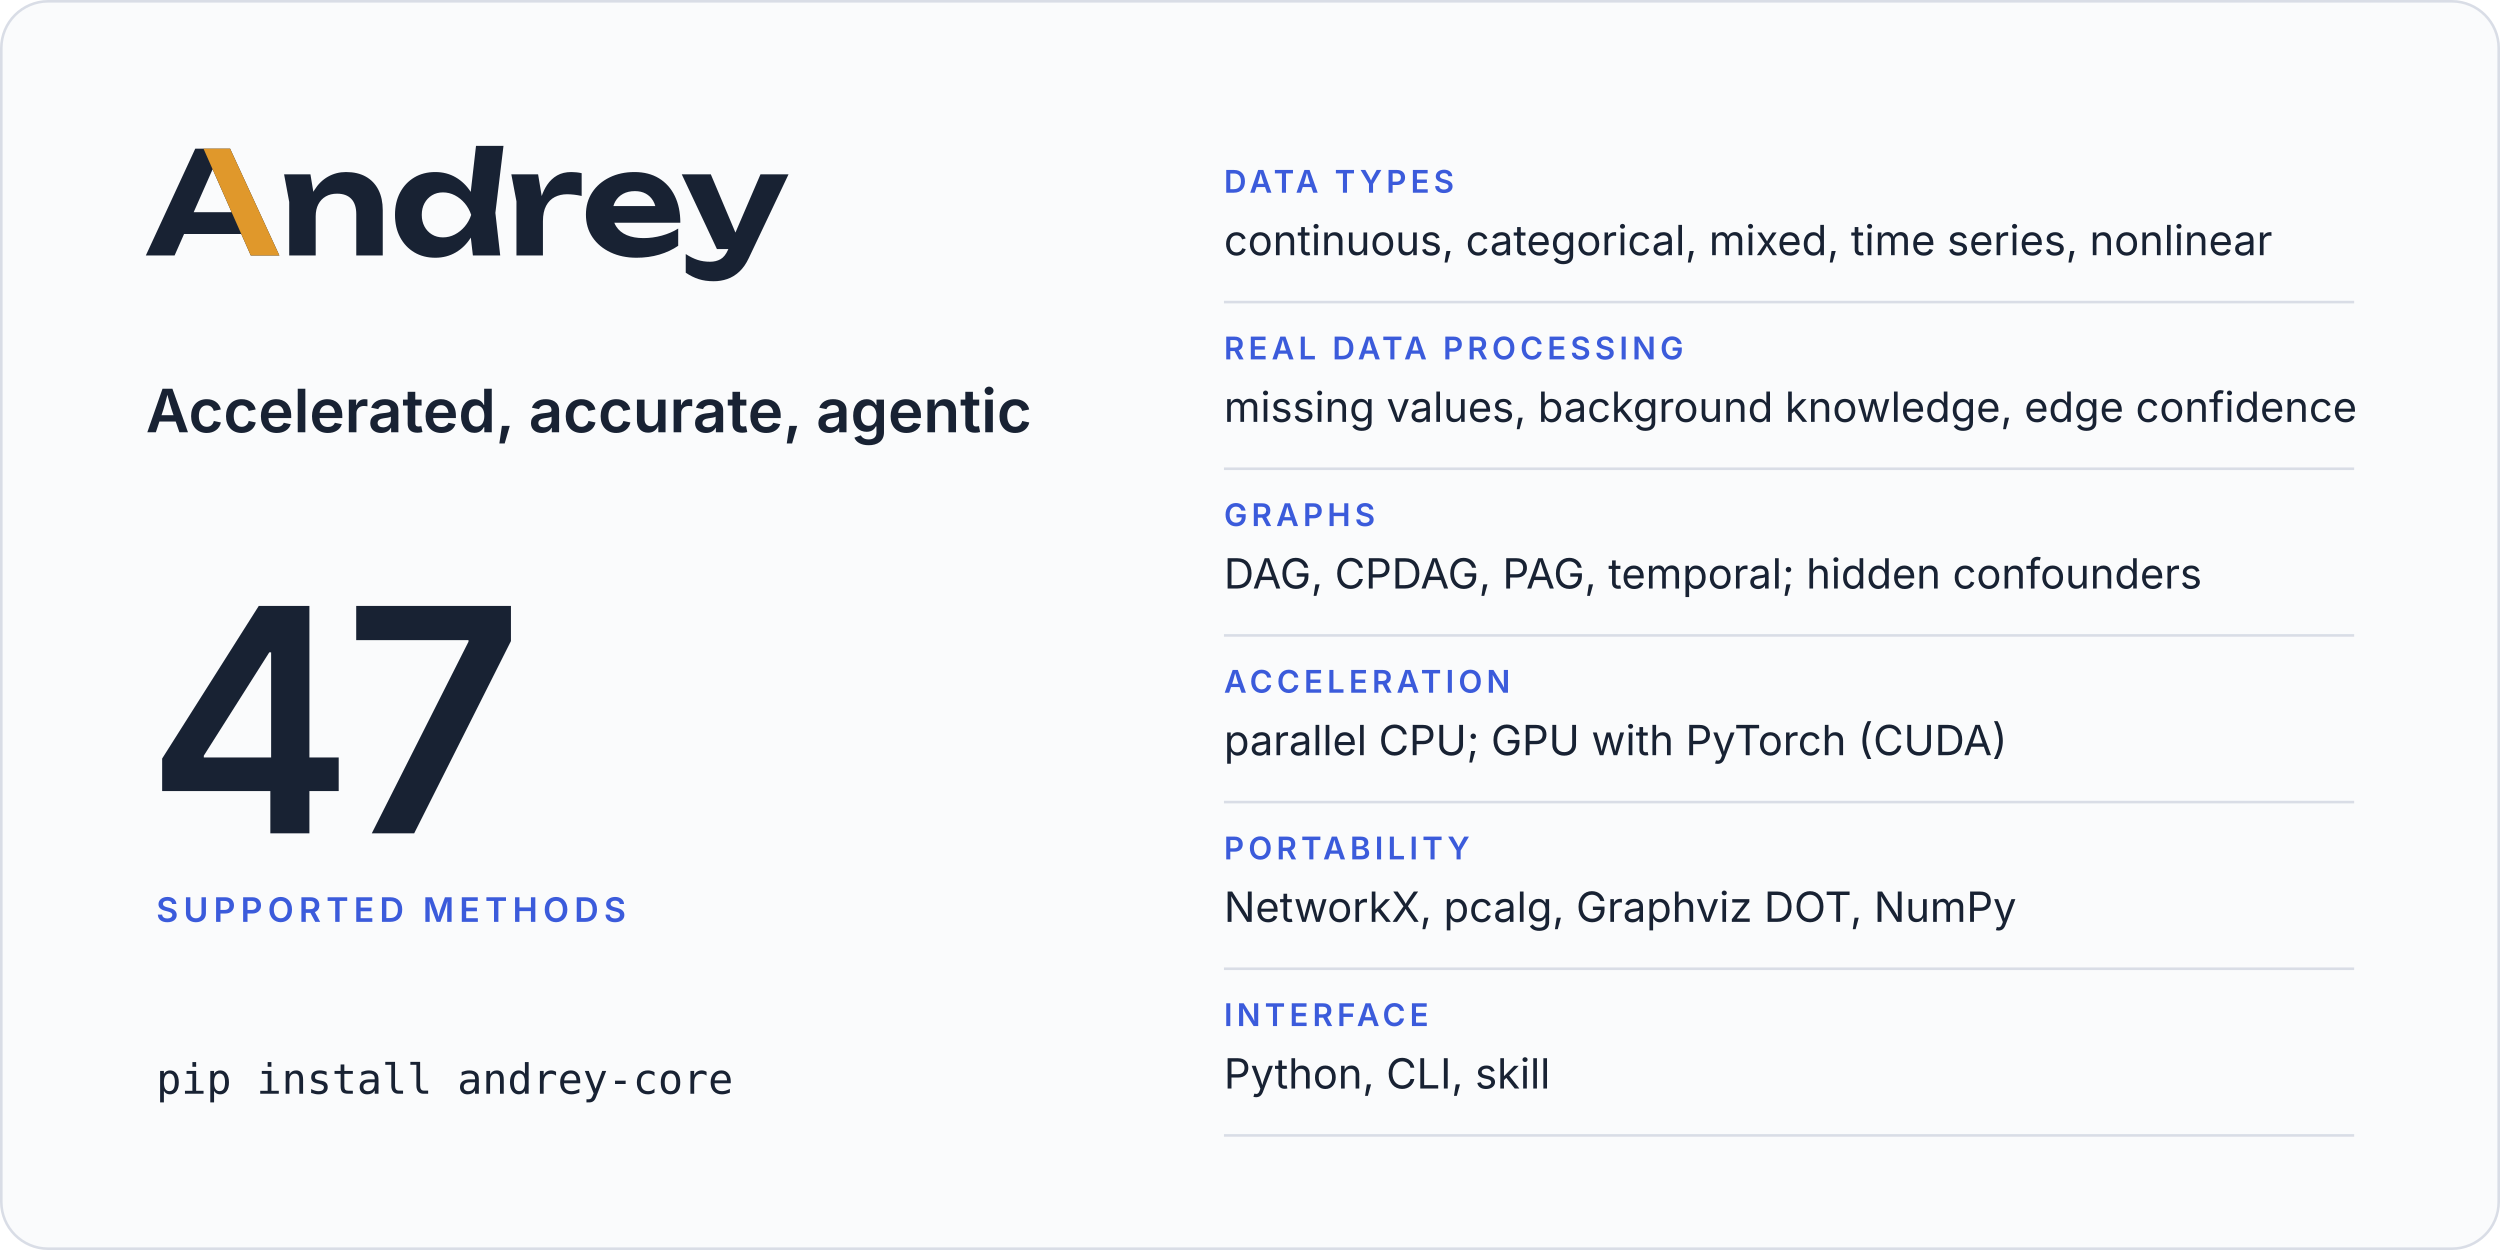
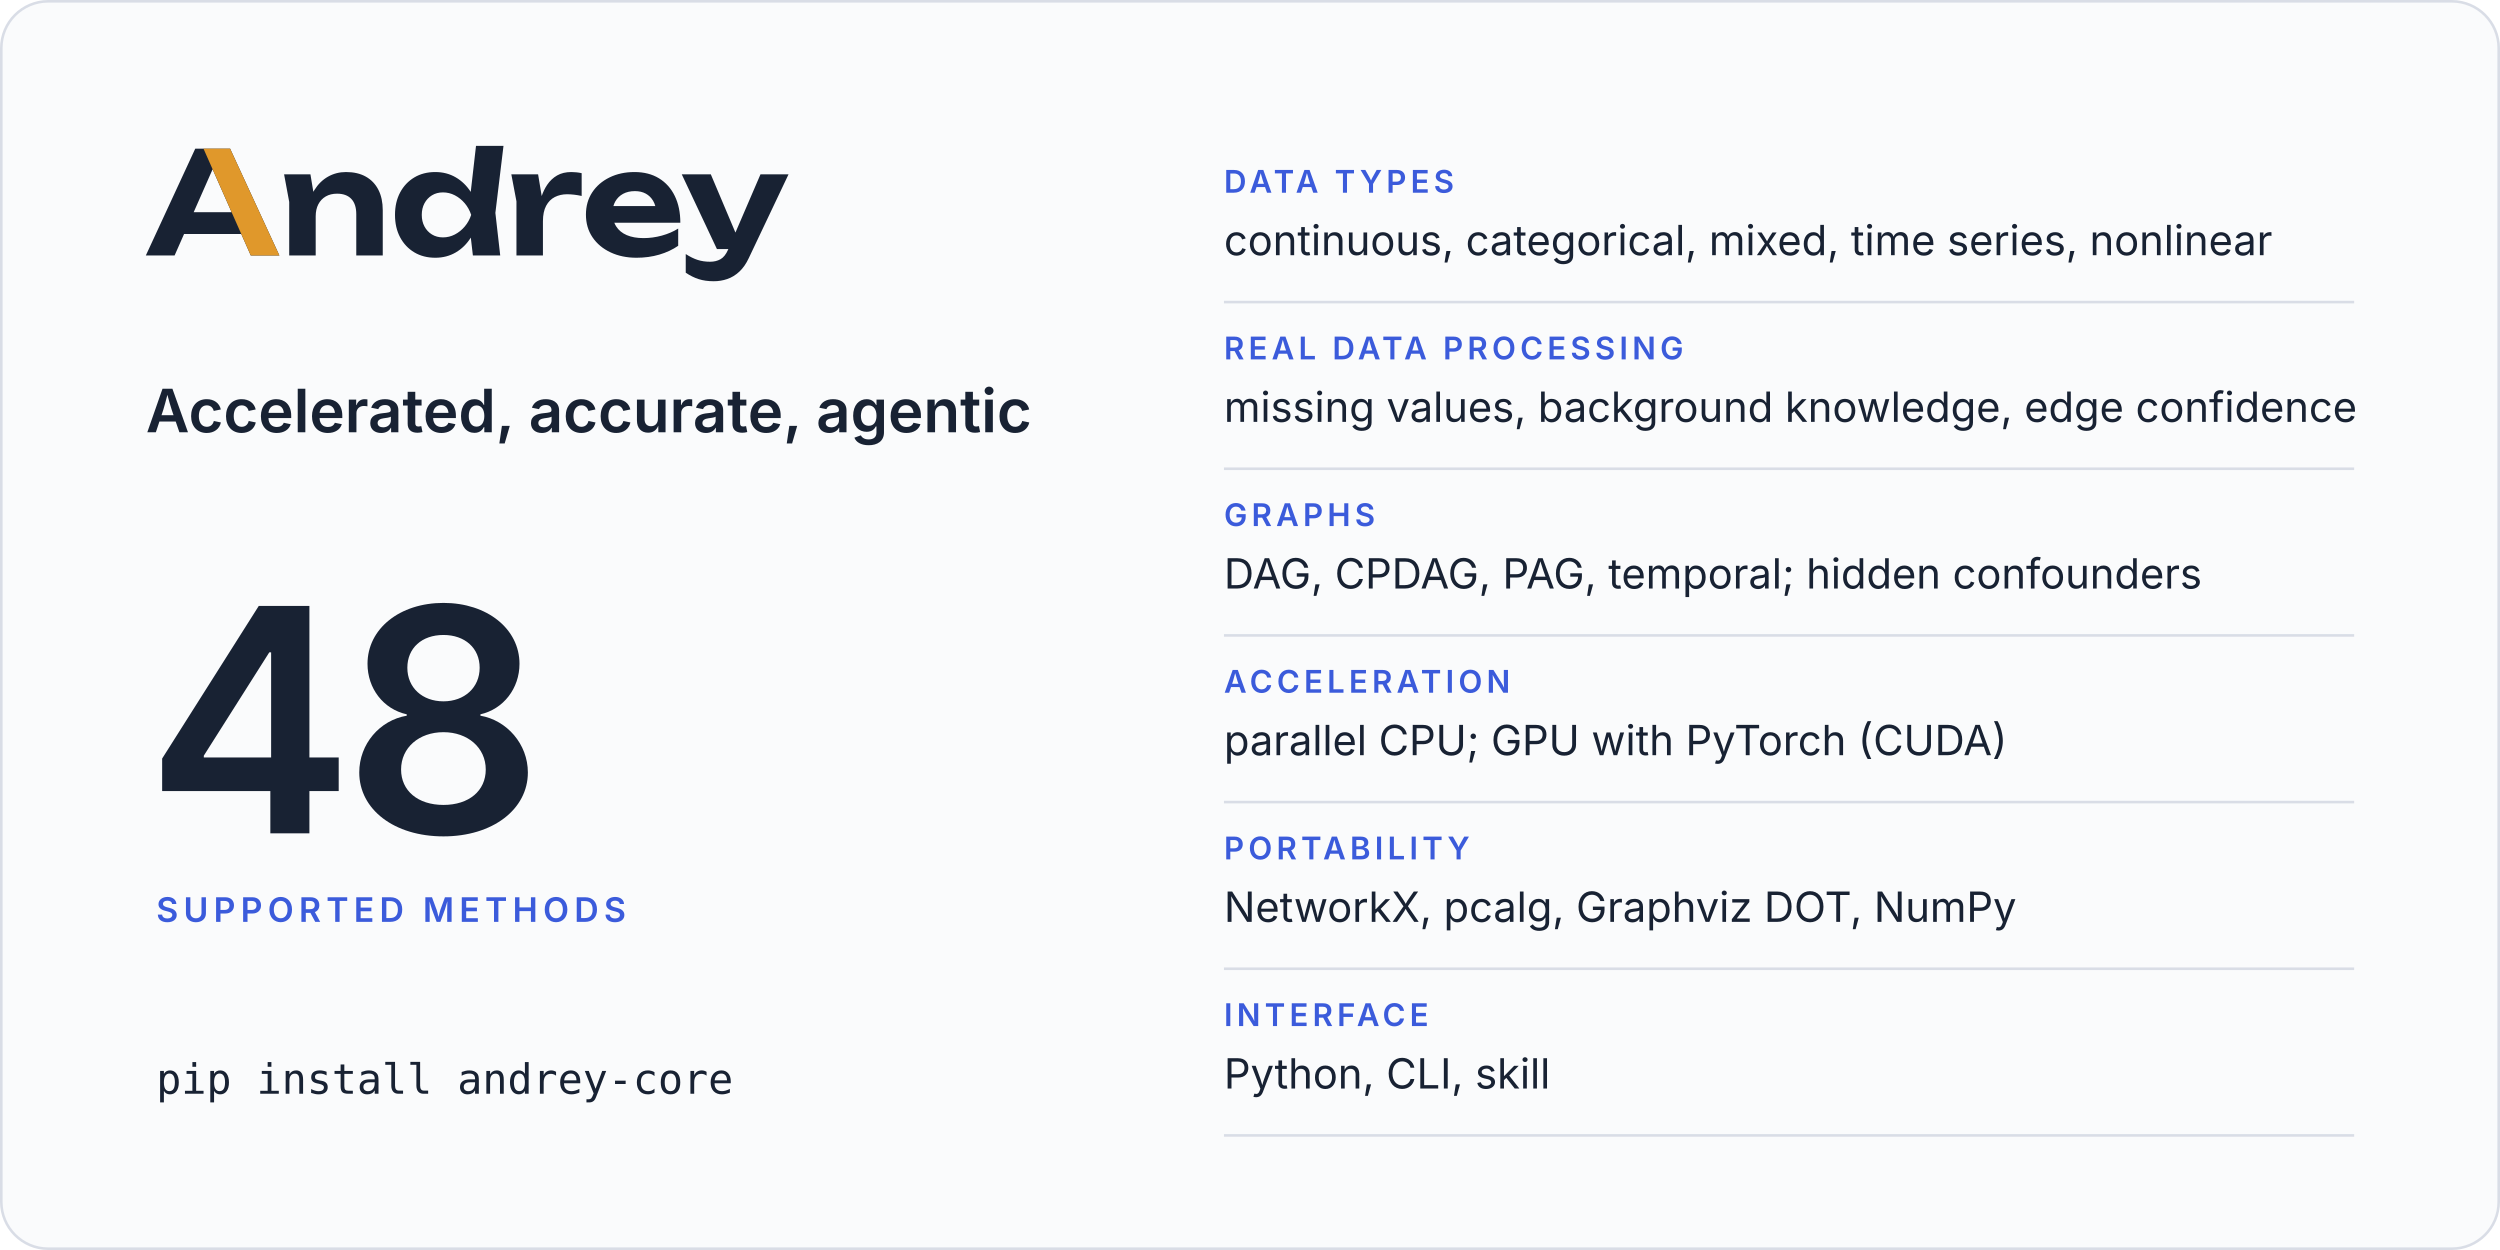
<svg xmlns="http://www.w3.org/2000/svg" width="960" height="480" viewBox="0 0 960 480" role="img" aria-labelledby="card-title card-desc">
  <rect x="0.5" y="0.5" width="959" height="479" rx="18" fill="#fafbfc" stroke="#d9dde6" />
  <svg x="56" y="56" width="246.8" height="52" viewBox="2 -770 4514 951">
    <path fill="#182233" d="M2299 0H2491L2457 -299L2514 -770H2321L2283.9 -446.5Q2241.8 -511.7 2179 -548.5Q2115 -586 2035 -586Q1951 -586 1887.5 -548Q1824 -510 1788 -442.5Q1752 -375 1752 -285Q1752 -195 1788 -127.5Q1824 -60 1887.5 -22Q1951 16 2035 16Q2115 16 2179 -21.5Q2242.5 -58.7 2284.4 -125.5ZM594 -750H349L2 0H204L270.6 -151H672.2L739 0H940ZM3448 16Q3534 16 3608.5 -6Q3683 -28 3741 -68V-189Q3690 -157 3626 -139.5Q3562 -122 3498 -122Q3428 -122 3379.5 -143Q3331 -164 3305.5 -204Q3297.7 -216.2 3292.3 -230H3756Q3756 -338 3717 -418Q3678 -498 3606 -542Q3534 -586 3434 -586Q3336 -586 3258.5 -548Q3181 -510 3137 -443Q3093 -376 3093 -287Q3093 -196 3139 -128Q3185 -60 3265.5 -22Q3346 16 3448 16ZM3991 181Q4040 181 4085.5 165.5Q4131 150 4170 114Q4209 78 4237 18L4516 -570H4319L4143 -160.9L3970 -570H3766L4013 -45H4093.2L4091 -40Q4070 8 4038.5 26Q4007 44 3965 44Q3918 44 3878.5 31.5Q3839 19 3794 -10V121Q3838 151 3884.5 166Q3931 181 3991 181ZM973 -570 1009 -376V0H1195V-275Q1195 -324 1213.5 -359.5Q1232 -395 1265.5 -414.5Q1299 -434 1345 -434Q1410 -434 1445 -397.5Q1480 -361 1480 -290V0H1666V-318Q1666 -401 1635.5 -461Q1605 -521 1547.5 -553.5Q1490 -586 1408 -586Q1339 -586 1281.5 -553.5Q1224 -521 1185.5 -459Q1181.9 -453.2 1178.5 -447.1L1158 -570ZM2569 -570 2605 -380V0H2791V-240Q2791 -307 2813.5 -349Q2836 -391 2874.5 -410.5Q2913 -430 2961 -430Q2983 -430 3009.5 -427Q3036 -424 3063 -418V-578Q3046 -582 3027 -584Q3008 -586 2991 -586Q2932 -586 2890.5 -562Q2849 -538 2821 -496.5Q2797.4 -461.5 2782.3 -417.5L2757 -570ZM1940 -285Q1940 -331 1959 -366.5Q1978 -402 2011.5 -422.5Q2045 -443 2089 -443Q2133 -443 2172.5 -422.5Q2212 -402 2242 -366.5Q2272 -331 2287 -285Q2272 -239 2242 -203.5Q2212 -168 2172.5 -147.5Q2133 -127 2089 -127Q2045 -127 2011.5 -147.5Q1978 -168 1959 -203.5Q1940 -239 1940 -285ZM604.4 -304H338.1L471 -605.4ZM3285.9 -347Q3290.7 -364.6 3299.5 -380Q3319 -414 3354 -433Q3389 -452 3437 -452Q3481 -452 3513 -434.5Q3545 -417 3564.5 -384.5Q3574.6 -367.7 3580.3 -347Z" />
    <path fill="#e0982b" d="M594 -750H407L604.4 -304L672.2 -151L739 0H940Z" />
  </svg>
  <text x="56" y="166" font-family="Inter, -apple-system, BlinkMacSystemFont, 'Segoe UI', Helvetica, Arial, sans-serif" font-size="23" font-weight="600" letter-spacing="0" fill="#182233">Accelerated, accurate, agentic</text>
-   <text x="56" y="320" font-family="Inter, -apple-system, BlinkMacSystemFont, 'Segoe UI', Helvetica, Arial, sans-serif" font-size="120" font-weight="600" letter-spacing="-4" fill="#182233">47</text>
+   <text x="56" y="320" font-family="Inter, -apple-system, BlinkMacSystemFont, 'Segoe UI', Helvetica, Arial, sans-serif" font-size="120" font-weight="600" letter-spacing="-4" fill="#182233">48</text>
  <text x="60" y="354" font-family="Inter, -apple-system, BlinkMacSystemFont, 'Segoe UI', Helvetica, Arial, sans-serif" font-size="13" font-weight="600" letter-spacing="2" fill="#3b5bdb">SUPPORTED METHODS</text>
  <text x="60" y="420" font-family="ui-monospace, SFMono-Regular, Menlo, Consolas, monospace" font-size="16" font-weight="400" letter-spacing="0" fill="#182233">pip install andrey-core</text>
  <text x="470" y="74" font-family="Inter, -apple-system, BlinkMacSystemFont, 'Segoe UI', Helvetica, Arial, sans-serif" font-size="12" font-weight="600" letter-spacing="1.6" fill="#3b5bdb">DATA TYPES</text>
  <text x="470" y="98" font-family="Inter, -apple-system, BlinkMacSystemFont, 'Segoe UI', Helvetica, Arial, sans-serif" font-size="16" font-weight="400" letter-spacing="0" fill="#182233">continuous, categorical, mixed, time series, nonlinear</text>
  <line x1="470" y1="116" x2="904" y2="116" stroke="#d9dde6" />
  <text x="470" y="138" font-family="Inter, -apple-system, BlinkMacSystemFont, 'Segoe UI', Helvetica, Arial, sans-serif" font-size="12" font-weight="600" letter-spacing="1.6" fill="#3b5bdb">REAL DATA PROCESSING</text>
  <text x="470" y="162" font-family="Inter, -apple-system, BlinkMacSystemFont, 'Segoe UI', Helvetica, Arial, sans-serif" font-size="16" font-weight="400" letter-spacing="0" fill="#182233">missing values, background knowledge, edge confidence</text>
  <line x1="470" y1="180" x2="904" y2="180" stroke="#d9dde6" />
  <text x="470" y="202" font-family="Inter, -apple-system, BlinkMacSystemFont, 'Segoe UI', Helvetica, Arial, sans-serif" font-size="12" font-weight="600" letter-spacing="1.6" fill="#3b5bdb">GRAPHS</text>
  <text x="470" y="226" font-family="Inter, -apple-system, BlinkMacSystemFont, 'Segoe UI', Helvetica, Arial, sans-serif" font-size="16" font-weight="400" letter-spacing="0" fill="#182233">DAG, CPDAG, PAG, temporal; hidden confounders</text>
  <line x1="470" y1="244" x2="904" y2="244" stroke="#d9dde6" />
  <text x="470" y="266" font-family="Inter, -apple-system, BlinkMacSystemFont, 'Segoe UI', Helvetica, Arial, sans-serif" font-size="12" font-weight="600" letter-spacing="1.6" fill="#3b5bdb">ACCELERATION</text>
  <text x="470" y="290" font-family="Inter, -apple-system, BlinkMacSystemFont, 'Segoe UI', Helvetica, Arial, sans-serif" font-size="16" font-weight="400" letter-spacing="0" fill="#182233">parallel CPU; GPU with PyTorch (CUDA)</text>
  <line x1="470" y1="308" x2="904" y2="308" stroke="#d9dde6" />
  <text x="470" y="330" font-family="Inter, -apple-system, BlinkMacSystemFont, 'Segoe UI', Helvetica, Arial, sans-serif" font-size="12" font-weight="600" letter-spacing="1.6" fill="#3b5bdb">PORTABILITY</text>
  <text x="470" y="354" font-family="Inter, -apple-system, BlinkMacSystemFont, 'Segoe UI', Helvetica, Arial, sans-serif" font-size="16" font-weight="400" letter-spacing="0" fill="#182233">NetworkX, pcalg, Graphviz DOT, NumPy</text>
  <line x1="470" y1="372" x2="904" y2="372" stroke="#d9dde6" />
  <text x="470" y="394" font-family="Inter, -apple-system, BlinkMacSystemFont, 'Segoe UI', Helvetica, Arial, sans-serif" font-size="12" font-weight="600" letter-spacing="1.6" fill="#3b5bdb">INTERFACE</text>
  <text x="470" y="418" font-family="Inter, -apple-system, BlinkMacSystemFont, 'Segoe UI', Helvetica, Arial, sans-serif" font-size="16" font-weight="400" letter-spacing="0" fill="#182233">Python, CLI, skill</text>
  <line x1="470" y1="436" x2="904" y2="436" stroke="#d9dde6" />
</svg>
